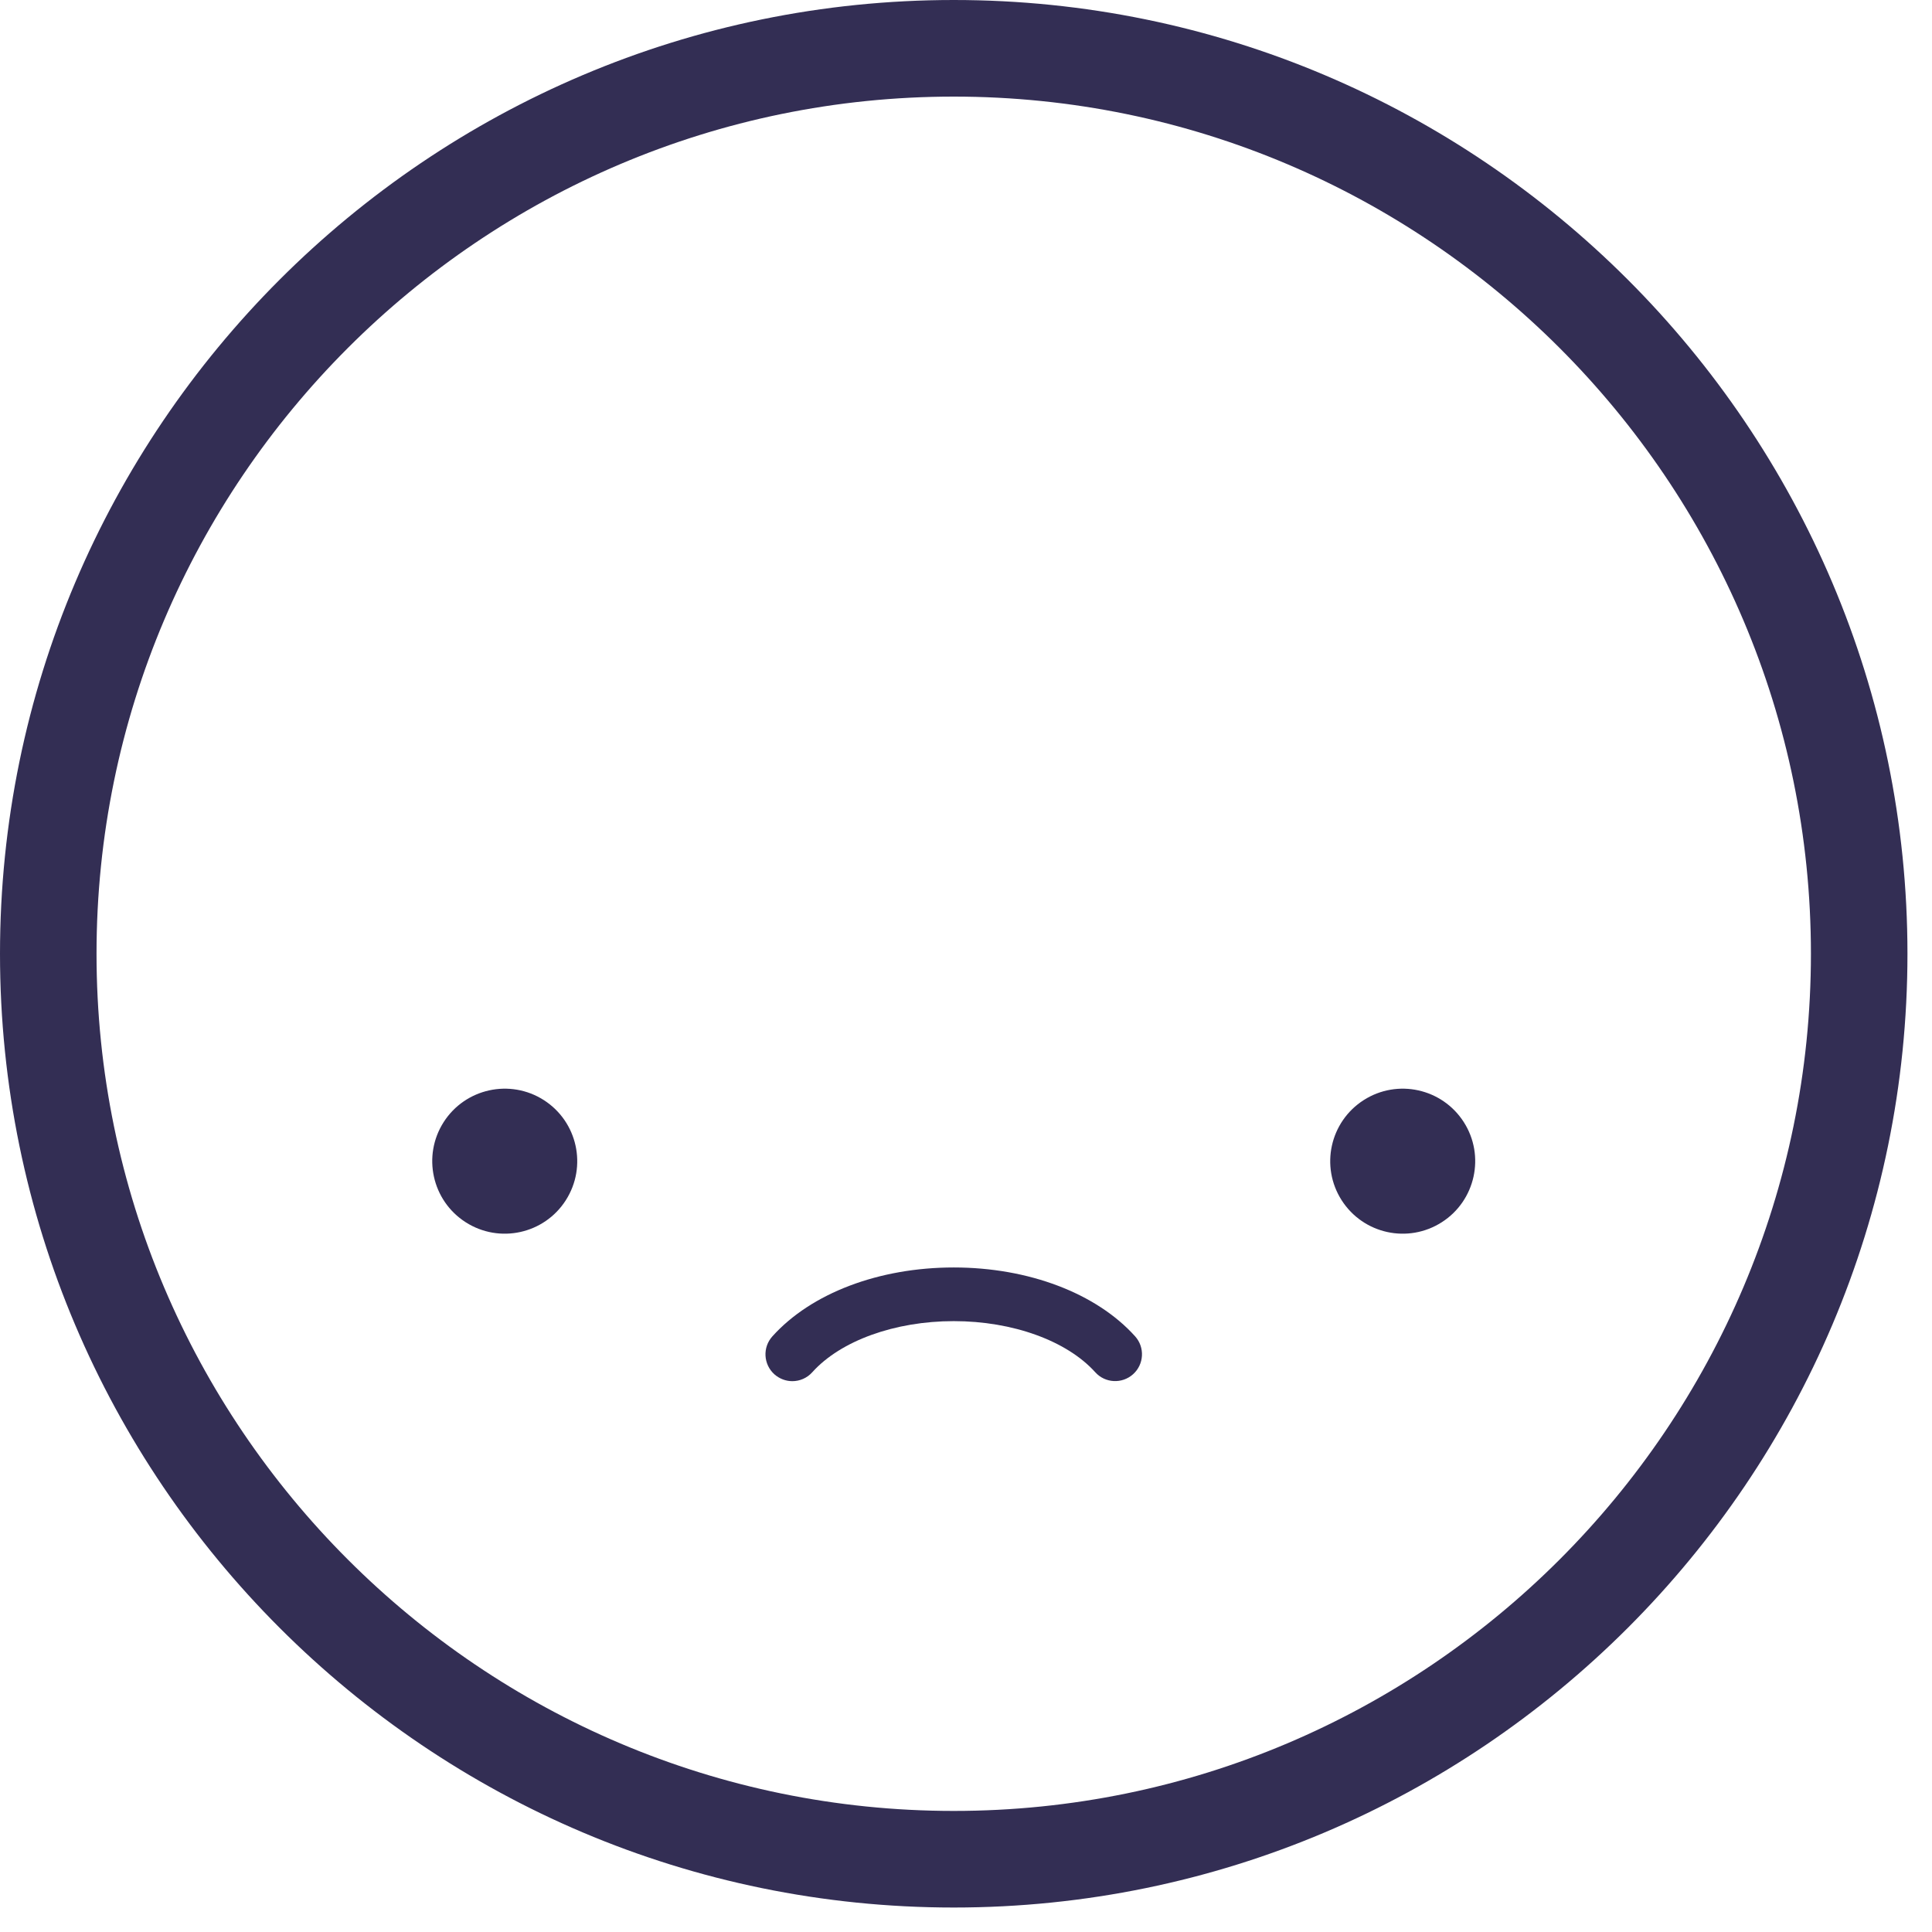
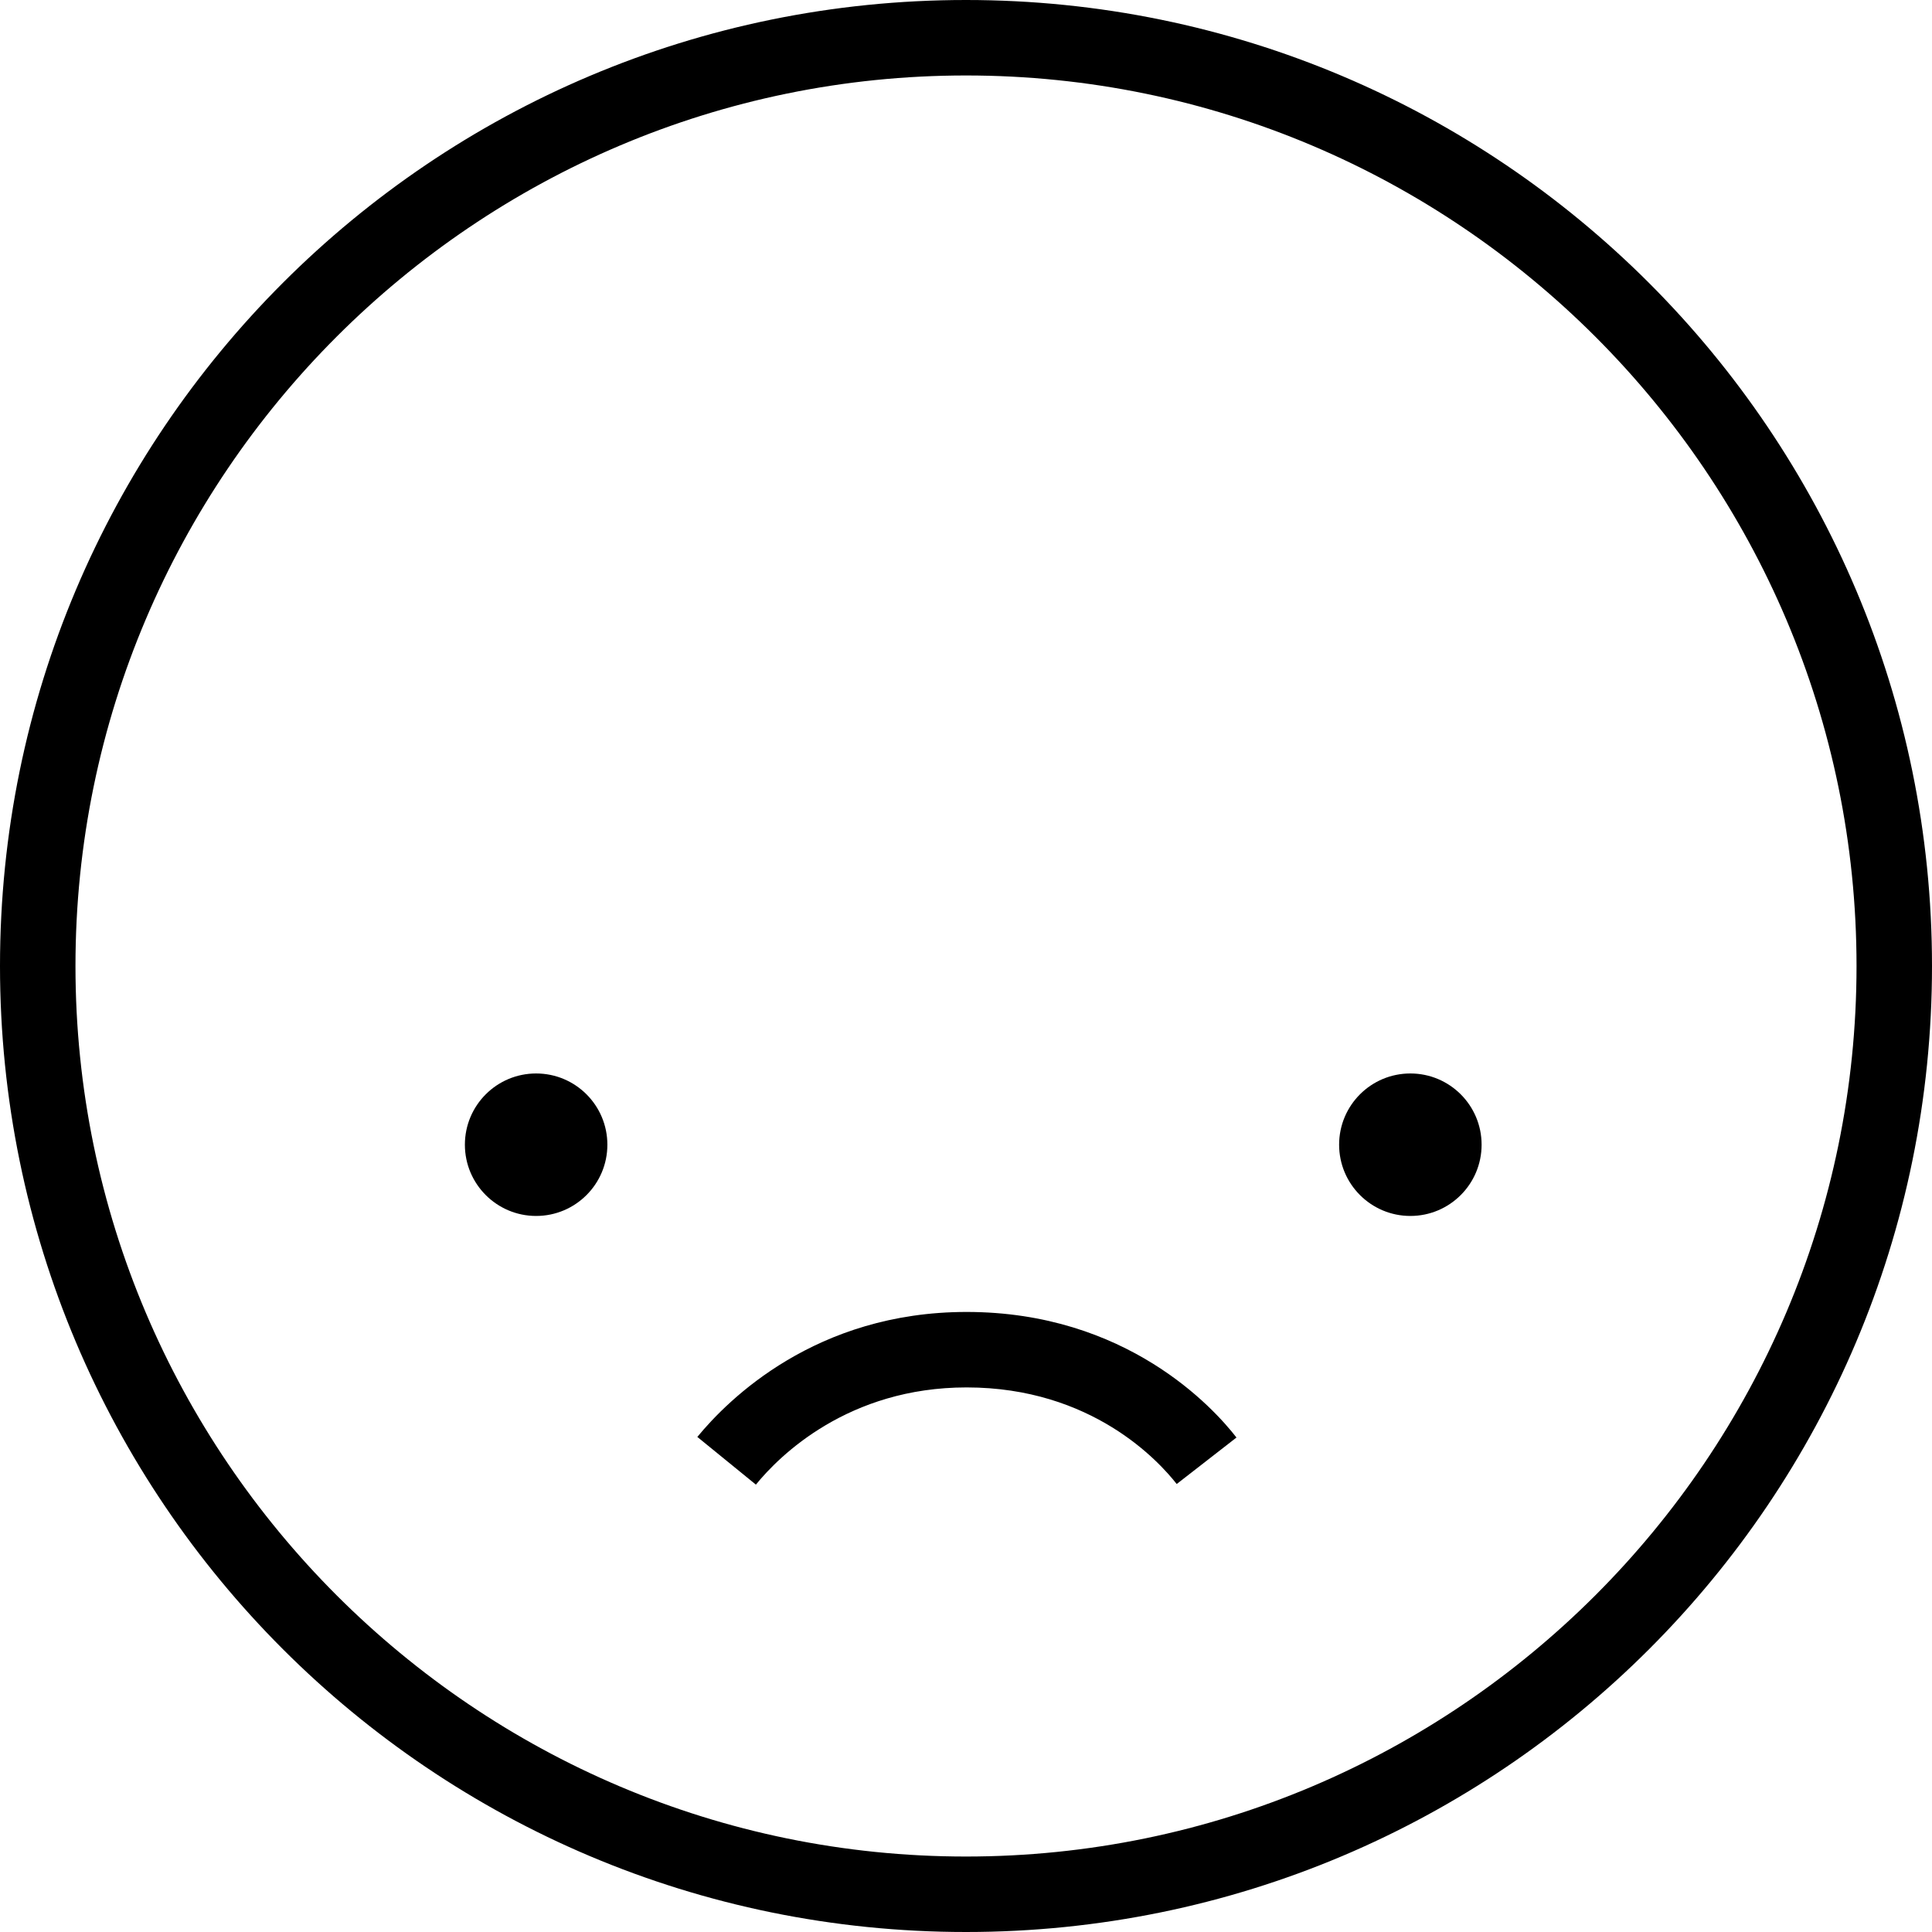
- <svg xmlns="http://www.w3.org/2000/svg" viewBox="0 0 27 27">
-   <g stroke="none" stroke-width="1" fill="none" fill-rule="evenodd">
-     <path d="M19.058,15.374 C18.586,15.676 18.448,16.302 18.75,16.774 C19.052,17.245 19.677,17.383 20.149,17.081 C20.62,16.78 20.758,16.153 20.457,15.682 C20.155,15.21 19.529,15.073 19.058,15.374" fill="#332E54" />
-     <path d="M7.6,15.374 C7.129,15.073 6.502,15.21 6.2,15.682 C5.899,16.153 6.037,16.78 6.508,17.081 C6.979,17.383 7.606,17.245 7.907,16.774 C8.209,16.302 8.071,15.676 7.6,15.374" fill="#332E54" />
-     <path d="M13.329,25.308 C6.723,25.308 1.349,19.934 1.349,13.329 C1.349,6.724 6.723,1.35 13.329,1.35 C19.934,1.35 25.308,6.724 25.308,13.329 C25.308,19.934 19.934,25.308 13.329,25.308 M13.329,0 C5.979,0 0,5.979 0,13.329 C0,20.679 5.979,26.658 13.329,26.658 C20.678,26.658 26.657,20.679 26.657,13.329 C26.657,5.979 20.678,0 13.329,0" fill="#332E54" />
-     <path d="M13.329,17.713 C12.283,17.713 11.336,18.073 10.794,18.676 C10.655,18.83 10.668,19.067 10.822,19.206 C10.895,19.27 10.984,19.302 11.073,19.302 C11.175,19.302 11.278,19.26 11.352,19.177 C11.748,18.737 12.505,18.463 13.329,18.463 C14.152,18.463 14.909,18.737 15.306,19.177 C15.444,19.331 15.681,19.343 15.835,19.205 C15.989,19.067 16.002,18.829 15.863,18.675 C15.321,18.073 14.374,17.713 13.329,17.713" fill="#332E54" />
-   </g>
+ <svg xmlns="http://www.w3.org/2000/svg" viewBox="0 0 32 32" fill="none">
+   <path fill-rule="evenodd" clip-rule="evenodd" d="M16 1.25C24.13 1.25 30.75 7.87 30.75 16C30.75 24.13 24.13 30.75 16 30.75C7.87 30.75 1.25 24.13 1.25 16C1.25 7.87 7.87 1.25 16 1.25ZM16 0C7.16 0 0 7.16 0 16C0 24.84 7.16 32 16 32C24.84 32 32 24.84 32 16C32 7.17 24.84 0 16 0ZM23.36 20.14C24.012 20.14 24.54 19.611 24.54 18.96C24.54 18.308 24.012 17.78 23.36 17.78C22.708 17.78 22.18 18.308 22.18 18.96C22.18 19.611 22.708 20.14 23.36 20.14ZM10.06 18.96C10.06 19.611 9.532 20.14 8.88 20.14C8.228 20.14 7.7 19.611 7.7 18.96C7.7 18.308 8.228 17.78 8.88 17.78C9.532 17.78 10.06 18.308 10.06 18.96ZM19.49 24.58C19.2 24.21 18.09 22.98 16.01 22.98C14.05 22.98 12.91 24.11 12.52 24.59L11.55 23.8C12.06 23.18 13.51 21.73 16.01 21.73C18.66 21.73 20.1 23.32 20.48 23.81L19.49 24.58Z" fill="currentColor" />
</svg>
